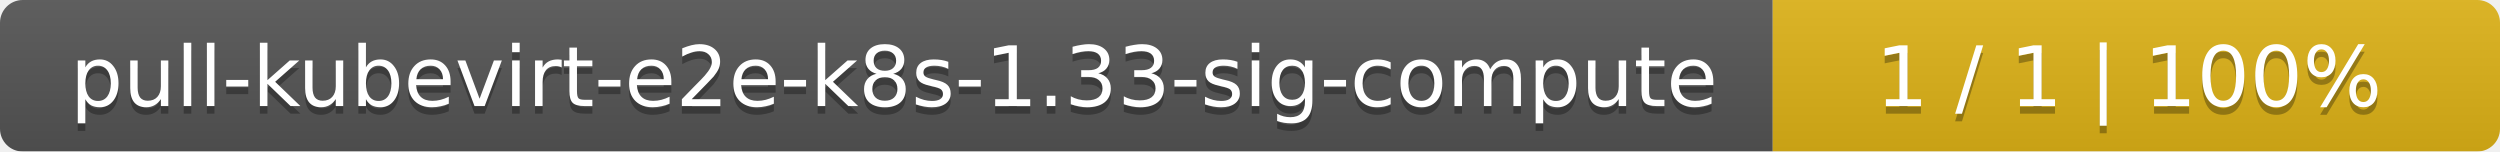
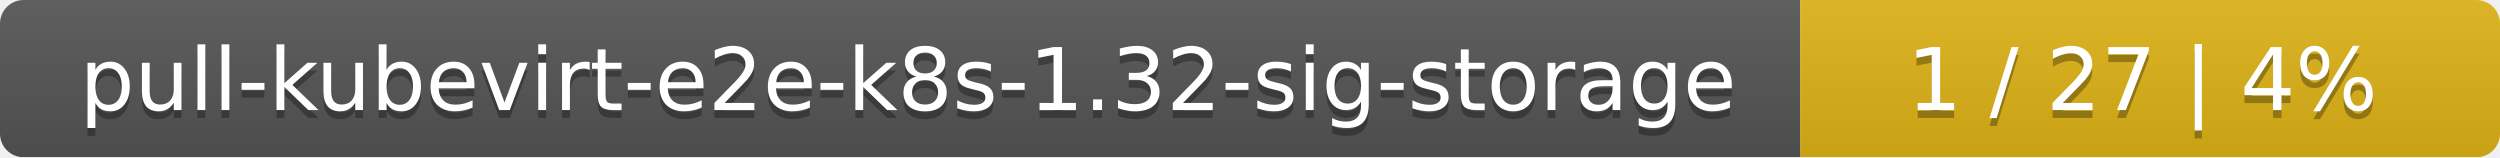
- <svg xmlns="http://www.w3.org/2000/svg" width="330" height="20">
+ <svg xmlns="http://www.w3.org/2000/svg" width="318" height="20">
  <linearGradient id="smooth" x2="0" y2="100%">
    <stop offset="0" stop-color="#bbb" stop-opacity=".1" />
    <stop offset="1" stop-opacity=".1" />
  </linearGradient>
  <mask id="round">
-     <rect width="330" height="20" rx="3" fill="#fff" />
+     <rect width="318" height="20" rx="3" fill="#fff" />
  </mask>
  <g mask="url(#round)">
-     <rect width="234" height="20" fill="#555" />
-     <rect x="234" width="96" height="20" fill="#dfb317" />
-     <rect width="330" height="20" fill="url(#smooth)" />
+     <rect width="229" height="20" fill="#555" />
+     <rect x="229" width="89" height="20" fill="#dfb317" />
+     <rect width="318" height="20" fill="url(#smooth)" />
  </g>
  <g fill="#fff" text-anchor="middle" font-family="DejaVu Sans,Verdana,Geneva,sans-serif" font-size="11">
-     <text x="118" y="15" fill="#010101" fill-opacity=".3">pull-kubevirt-e2e-k8s-1.33-sig-compute</text>
-     <text x="118" y="14">pull-kubevirt-e2e-k8s-1.33-sig-compute</text>
-     <text x="281" y="15" fill="#010101" fill-opacity=".3">1 / 1    |    100%</text>
-     <text x="281" y="14">1 / 1    |    100%</text>
+     <text x="115.5" y="15" fill="#010101" fill-opacity=".3">pull-kubevirt-e2e-k8s-1.32-sig-storage</text>
+     <text x="115.5" y="14">pull-kubevirt-e2e-k8s-1.32-sig-storage</text>
+     <text x="272.5" y="15" fill="#010101" fill-opacity=".3">1 / 27    |    4%</text>
+     <text x="272.5" y="14">1 / 27    |    4%</text>
  </g>
</svg>
